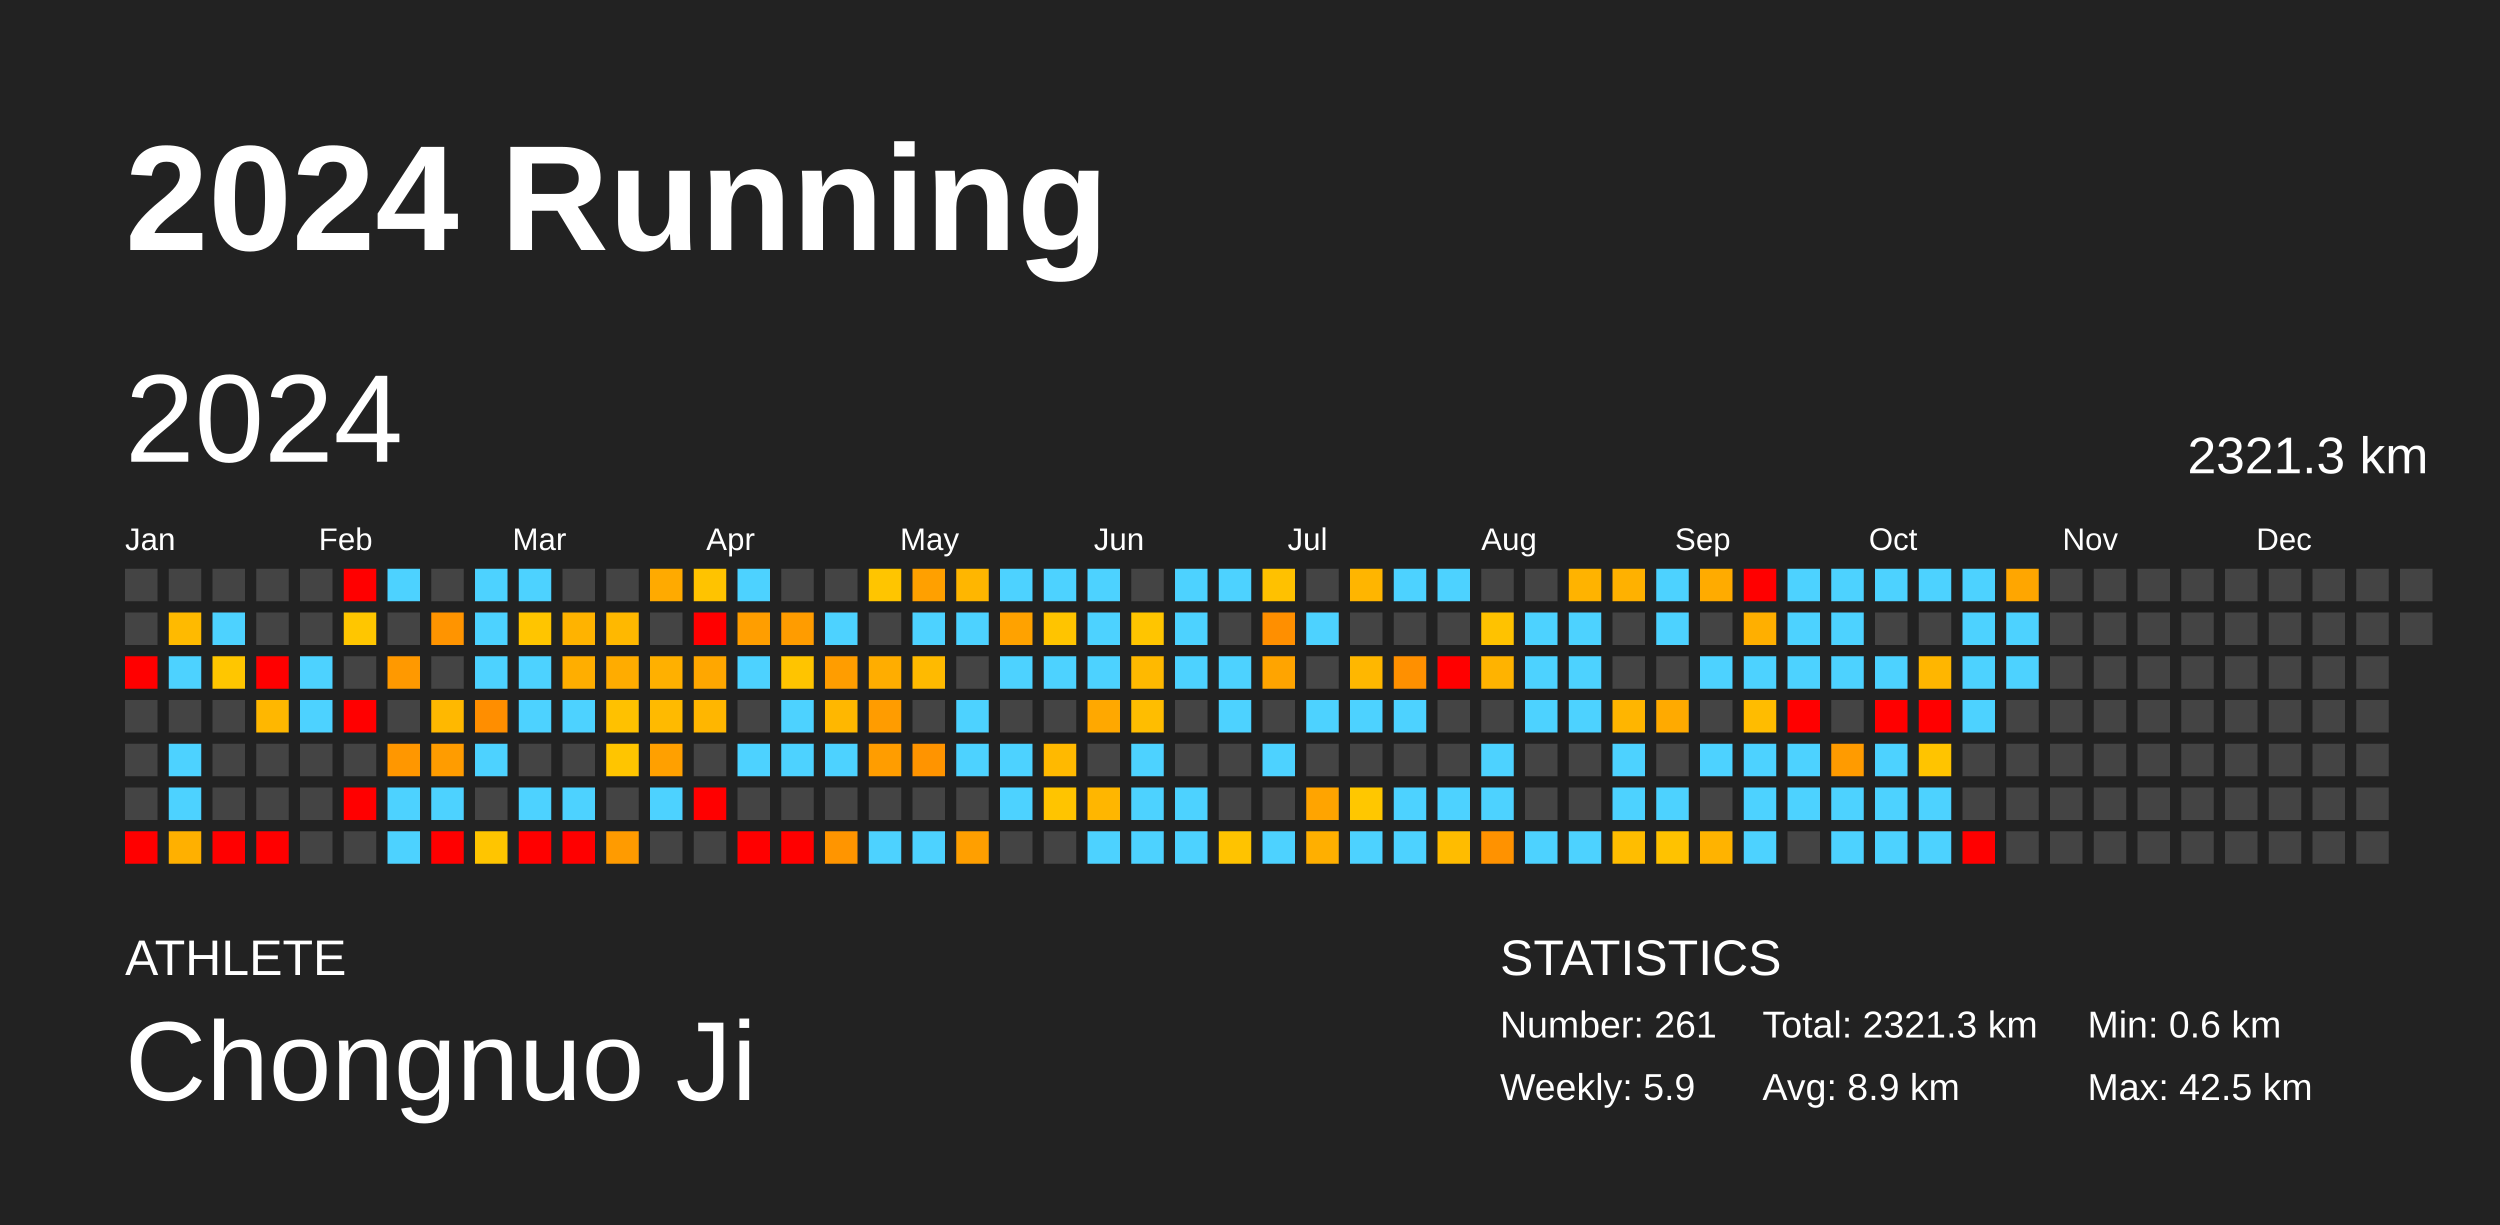
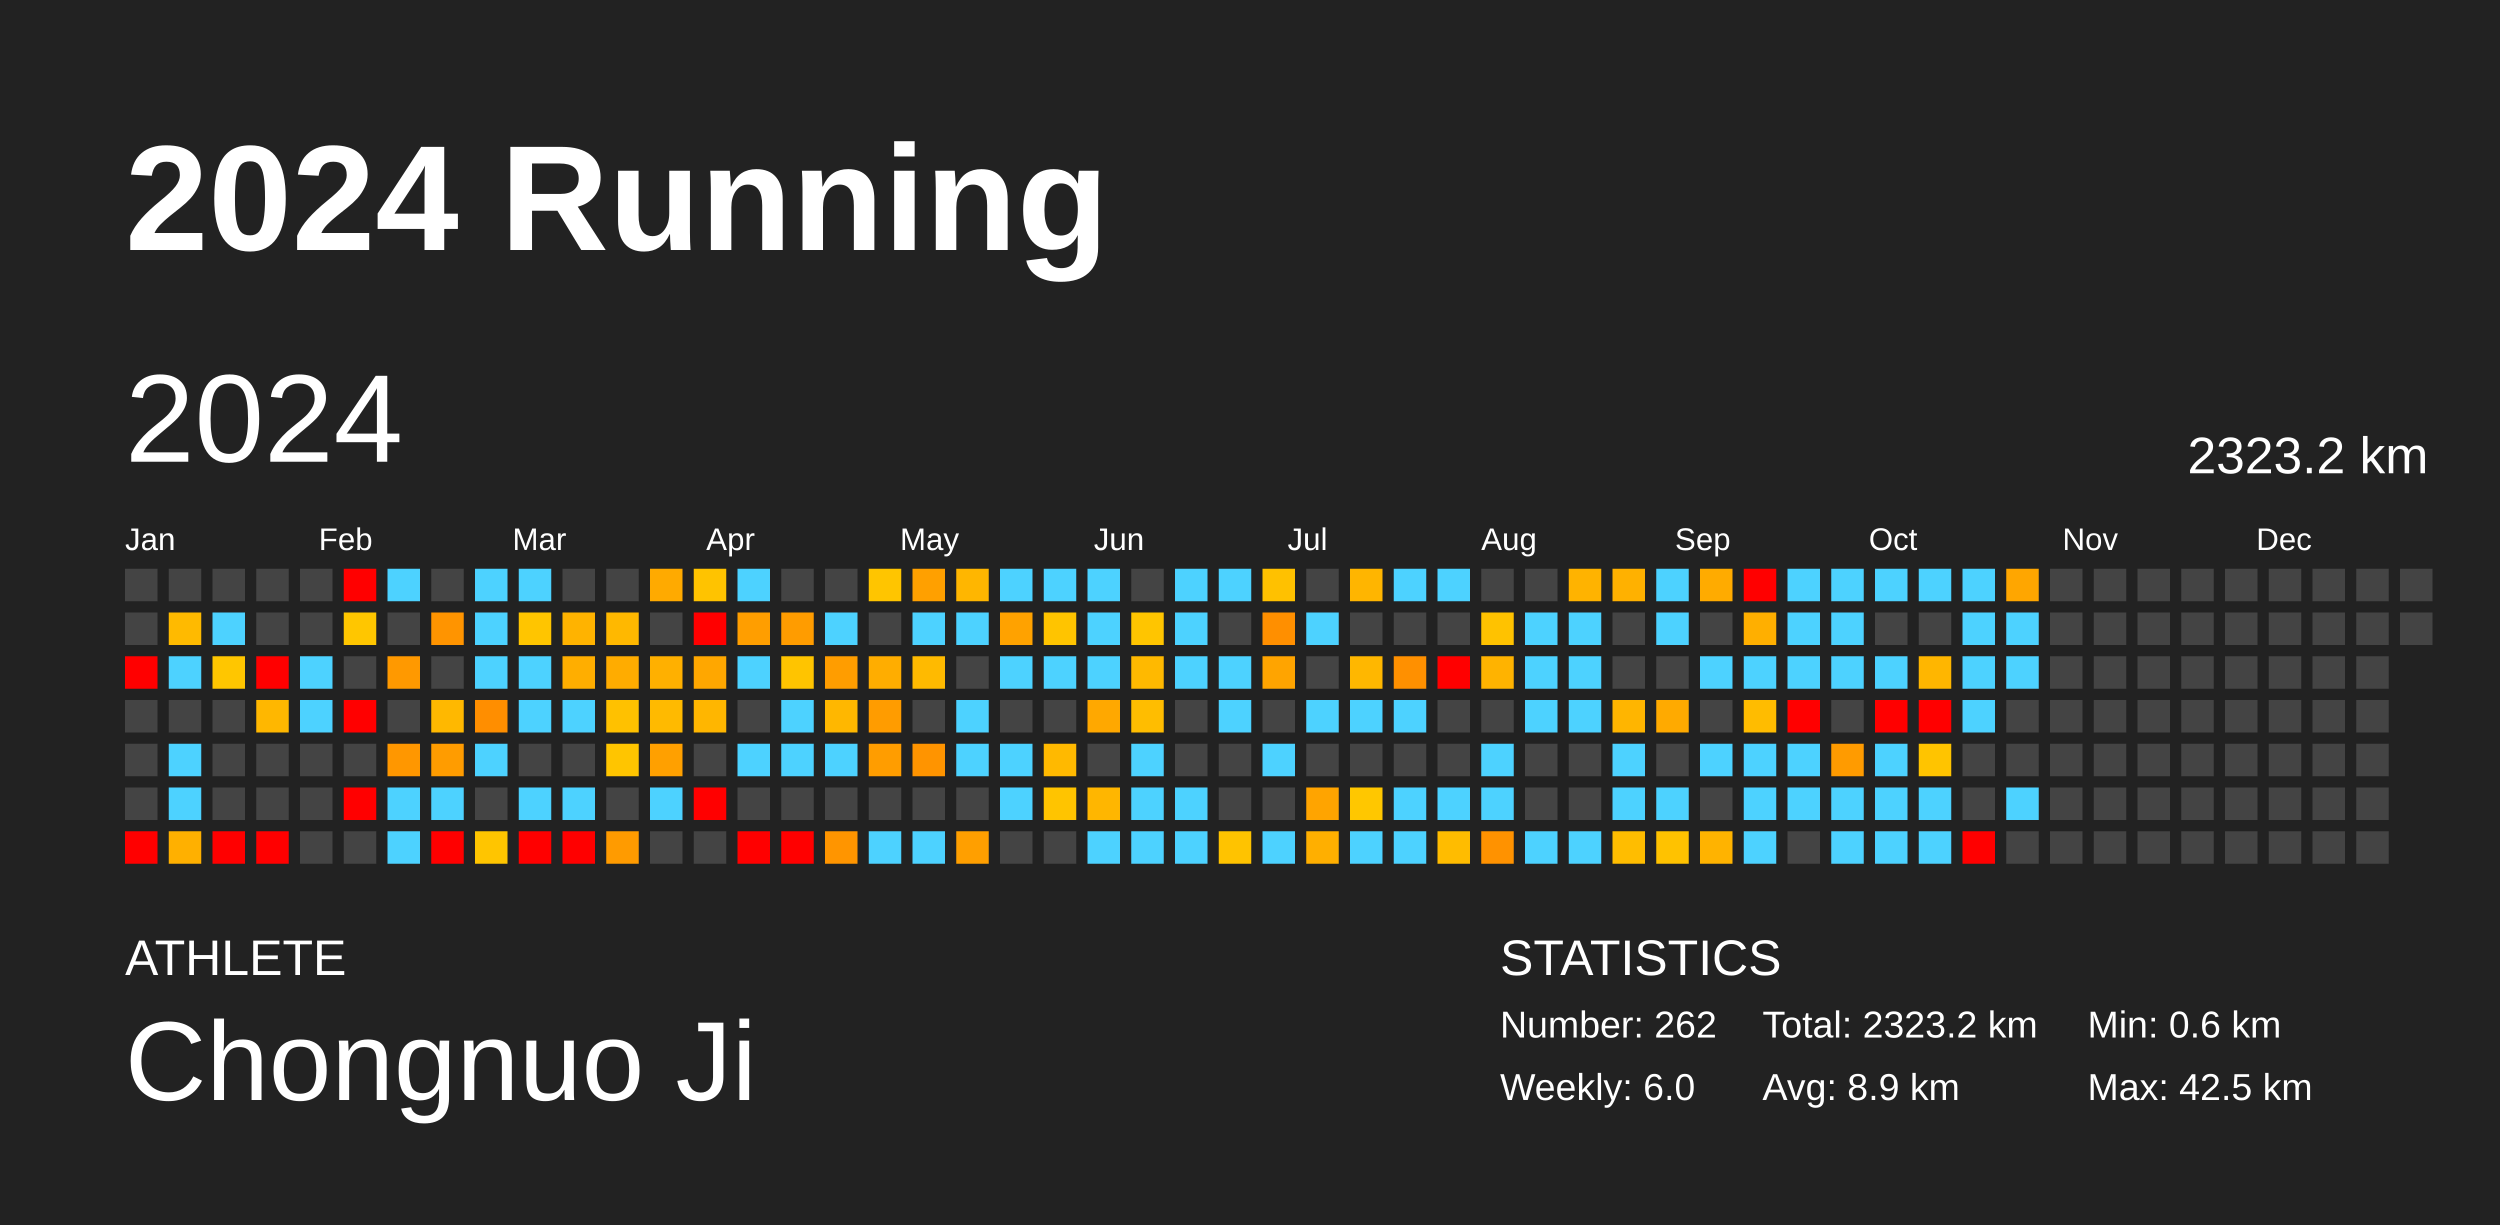
<svg xmlns="http://www.w3.org/2000/svg" baseProfile="full" height="98mm" version="1.1" viewBox="0,0,200,98" width="200mm">
  <defs />
  <rect fill="#222222" height="98" width="200" x="0" y="0" />
  <text fill="#FFFFFF" style="font-size:12px; font-family:Arial; font-weight:bold;" x="10" y="20">2024 Running</text>
  <text fill="#FFFFFF" style="font-size:4px; font-family:Arial" x="10" y="78">ATHLETE</text>
  <text fill="#FFFFFF" style="font-size:9px; font-family:Arial" x="10" y="88">Chongnuo Ji</text>
  <text fill="#FFFFFF" style="font-size:4px; font-family:Arial" x="120" y="78">STATISTICS</text>
-   <text fill="#FFFFFF" style="font-size:3px; font-family:Arial" x="120" y="83">Number: 261</text>
-   <text fill="#FFFFFF" style="font-size:3px; font-family:Arial" x="120" y="88">Weekly: 5.9</text>
-   <text fill="#FFFFFF" style="font-size:3px; font-family:Arial" x="141" y="83">Total: 2321.3 km</text>
+   <text fill="#FFFFFF" style="font-size:3px; font-family:Arial" x="120" y="83">Number: 262</text>
+   <text fill="#FFFFFF" style="font-size:3px; font-family:Arial" x="120" y="88">Weekly: 6.0</text>
+   <text fill="#FFFFFF" style="font-size:3px; font-family:Arial" x="141" y="83">Total: 2323.2 km</text>
  <text fill="#FFFFFF" style="font-size:3px; font-family:Arial" x="141" y="88">Avg: 8.9 km</text>
  <text fill="#FFFFFF" style="font-size:3px; font-family:Arial" x="167" y="83">Min: 0.6 km</text>
  <text fill="#FFFFFF" style="font-size:3px; font-family:Arial" x="167" y="88">Max: 42.5 km</text>
  <text dominant-baseline="hanging" fill="#FFFFFF" style="font-size:10.0px; font-family:Arial;" x="10" y="30">2024</text>
-   <text dominant-baseline="hanging" fill="#FFFFFF" style="font-size:4.125px; font-family:Arial;" x="175" y="35">2321.3 km</text>
+   <text dominant-baseline="hanging" fill="#FFFFFF" style="font-size:4.125px; font-family:Arial;" x="175" y="35">2323.2 km</text>
  <text fill="#FFFFFF" style="font-size:2.5px; font-family:Arial" x="10.0" y="44">Jan</text>
  <text fill="#FFFFFF" style="font-size:2.5px; font-family:Arial" x="25.5" y="44">Feb</text>
  <text fill="#FFFFFF" style="font-size:2.5px; font-family:Arial" x="41.0" y="44">Mar</text>
  <text fill="#FFFFFF" style="font-size:2.5px; font-family:Arial" x="56.5" y="44">Apr</text>
  <text fill="#FFFFFF" style="font-size:2.5px; font-family:Arial" x="72.0" y="44">May</text>
  <text fill="#FFFFFF" style="font-size:2.5px; font-family:Arial" x="87.5" y="44">Jun</text>
  <text fill="#FFFFFF" style="font-size:2.5px; font-family:Arial" x="103.0" y="44">Jul</text>
  <text fill="#FFFFFF" style="font-size:2.5px; font-family:Arial" x="118.5" y="44">Aug</text>
  <text fill="#FFFFFF" style="font-size:2.5px; font-family:Arial" x="134.0" y="44">Sep</text>
  <text fill="#FFFFFF" style="font-size:2.5px; font-family:Arial" x="149.5" y="44">Oct</text>
  <text fill="#FFFFFF" style="font-size:2.5px; font-family:Arial" x="165.0" y="44">Nov</text>
  <text fill="#FFFFFF" style="font-size:2.5px; font-family:Arial" x="180.5" y="44">Dec</text>
  <rect fill="#444444" height="2.6" width="2.6" x="10.0" y="45.5" />
  <rect fill="#444444" height="2.6" width="2.6" x="10.0" y="49.0" />
  <rect fill="red" height="2.6" width="2.6" x="10.0" y="52.5" />
  <rect fill="#444444" height="2.6" width="2.6" x="10.0" y="56.0" />
  <rect fill="#444444" height="2.6" width="2.6" x="10.0" y="59.5" />
  <rect fill="#444444" height="2.6" width="2.6" x="10.0" y="63.0" />
  <rect fill="red" height="2.6" width="2.6" x="10.0" y="66.5" />
  <rect fill="#444444" height="2.6" width="2.6" x="13.5" y="45.5" />
  <rect fill="#ffba00" height="2.6" width="2.6" x="13.5" y="49.0" />
  <rect fill="#4dd2ff" height="2.6" width="2.6" x="13.5" y="52.5" />
  <rect fill="#444444" height="2.6" width="2.6" x="13.5" y="56.0" />
  <rect fill="#4dd2ff" height="2.6" width="2.6" x="13.5" y="59.5" />
  <rect fill="#4dd2ff" height="2.6" width="2.6" x="13.5" y="63.0" />
  <rect fill="#ffb000" height="2.6" width="2.6" x="13.5" y="66.5" />
  <rect fill="#444444" height="2.6" width="2.6" x="17.0" y="45.5" />
  <rect fill="#4dd2ff" height="2.6" width="2.6" x="17.0" y="49.0" />
  <rect fill="#ffc600" height="2.6" width="2.6" x="17.0" y="52.5" />
  <rect fill="#444444" height="2.6" width="2.6" x="17.0" y="56.0" />
  <rect fill="#444444" height="2.6" width="2.6" x="17.0" y="59.5" />
  <rect fill="#444444" height="2.6" width="2.6" x="17.0" y="63.0" />
  <rect fill="red" height="2.6" width="2.6" x="17.0" y="66.5" />
  <rect fill="#444444" height="2.6" width="2.6" x="20.5" y="45.5" />
  <rect fill="#444444" height="2.6" width="2.6" x="20.5" y="49.0" />
  <rect fill="red" height="2.6" width="2.6" x="20.5" y="52.5" />
  <rect fill="#ffb700" height="2.6" width="2.6" x="20.5" y="56.0" />
  <rect fill="#444444" height="2.6" width="2.6" x="20.5" y="59.5" />
  <rect fill="#444444" height="2.6" width="2.6" x="20.5" y="63.0" />
  <rect fill="red" height="2.6" width="2.6" x="20.5" y="66.5" />
  <rect fill="#444444" height="2.6" width="2.6" x="24.0" y="45.5" />
  <rect fill="#444444" height="2.6" width="2.6" x="24.0" y="49.0" />
  <rect fill="#4dd2ff" height="2.6" width="2.6" x="24.0" y="52.5" />
  <rect fill="#4dd2ff" height="2.6" width="2.6" x="24.0" y="56.0" />
  <rect fill="#444444" height="2.6" width="2.6" x="24.0" y="59.5" />
  <rect fill="#444444" height="2.6" width="2.6" x="24.0" y="63.0" />
  <rect fill="#444444" height="2.6" width="2.6" x="24.0" y="66.5" />
  <rect fill="red" height="2.6" width="2.6" x="27.5" y="45.5" />
  <rect fill="#ffc600" height="2.6" width="2.6" x="27.5" y="49.0" />
  <rect fill="#444444" height="2.6" width="2.6" x="27.5" y="52.5" />
  <rect fill="red" height="2.6" width="2.6" x="27.5" y="56.0" />
  <rect fill="#444444" height="2.6" width="2.6" x="27.5" y="59.5" />
  <rect fill="red" height="2.6" width="2.6" x="27.5" y="63.0" />
  <rect fill="#444444" height="2.6" width="2.6" x="27.5" y="66.5" />
  <rect fill="#4dd2ff" height="2.6" width="2.6" x="31.0" y="45.5" />
  <rect fill="#444444" height="2.6" width="2.6" x="31.0" y="49.0" />
  <rect fill="#ff9900" height="2.6" width="2.6" x="31.0" y="52.5" />
  <rect fill="#444444" height="2.6" width="2.6" x="31.0" y="56.0" />
  <rect fill="#ff9700" height="2.6" width="2.6" x="31.0" y="59.5" />
  <rect fill="#4dd2ff" height="2.6" width="2.6" x="31.0" y="63.0" />
  <rect fill="#4dd2ff" height="2.6" width="2.6" x="31.0" y="66.5" />
  <rect fill="#444444" height="2.6" width="2.6" x="34.5" y="45.5" />
  <rect fill="#ff9400" height="2.6" width="2.6" x="34.5" y="49.0" />
  <rect fill="#444444" height="2.6" width="2.6" x="34.5" y="52.5" />
  <rect fill="#ffb800" height="2.6" width="2.6" x="34.5" y="56.0" />
  <rect fill="#ff9c00" height="2.6" width="2.6" x="34.5" y="59.5" />
  <rect fill="#4dd2ff" height="2.6" width="2.6" x="34.5" y="63.0" />
  <rect fill="red" height="2.6" width="2.6" x="34.5" y="66.5" />
  <rect fill="#4dd2ff" height="2.6" width="2.6" x="38.0" y="45.5" />
  <rect fill="#4dd2ff" height="2.6" width="2.6" x="38.0" y="49.0" />
  <rect fill="#4dd2ff" height="2.6" width="2.6" x="38.0" y="52.5" />
  <rect fill="#ff8e00" height="2.6" width="2.6" x="38.0" y="56.0" />
  <rect fill="#4dd2ff" height="2.6" width="2.6" x="38.0" y="59.5" />
  <rect fill="#444444" height="2.6" width="2.6" x="38.0" y="63.0" />
  <rect fill="#ffc500" height="2.6" width="2.6" x="38.0" y="66.5" />
  <rect fill="#4dd2ff" height="2.6" width="2.6" x="41.5" y="45.5" />
  <rect fill="#ffc500" height="2.6" width="2.6" x="41.5" y="49.0" />
  <rect fill="#4dd2ff" height="2.6" width="2.6" x="41.5" y="52.5" />
  <rect fill="#4dd2ff" height="2.6" width="2.6" x="41.5" y="56.0" />
  <rect fill="#444444" height="2.6" width="2.6" x="41.5" y="59.5" />
  <rect fill="#4dd2ff" height="2.6" width="2.6" x="41.5" y="63.0" />
  <rect fill="red" height="2.6" width="2.6" x="41.5" y="66.5" />
  <rect fill="#444444" height="2.6" width="2.6" x="45.0" y="45.5" />
  <rect fill="#ffb300" height="2.6" width="2.6" x="45.0" y="49.0" />
  <rect fill="#ffae00" height="2.6" width="2.6" x="45.0" y="52.5" />
  <rect fill="#4dd2ff" height="2.6" width="2.6" x="45.0" y="56.0" />
  <rect fill="#444444" height="2.6" width="2.6" x="45.0" y="59.5" />
  <rect fill="#4dd2ff" height="2.6" width="2.6" x="45.0" y="63.0" />
  <rect fill="red" height="2.6" width="2.6" x="45.0" y="66.5" />
  <rect fill="#444444" height="2.6" width="2.6" x="48.5" y="45.5" />
  <rect fill="#ffb800" height="2.6" width="2.6" x="48.5" y="49.0" />
  <rect fill="#ffac00" height="2.6" width="2.6" x="48.5" y="52.5" />
  <rect fill="#ffc100" height="2.6" width="2.6" x="48.5" y="56.0" />
  <rect fill="#ffc500" height="2.6" width="2.6" x="48.5" y="59.5" />
  <rect fill="#444444" height="2.6" width="2.6" x="48.5" y="63.0" />
  <rect fill="#ff9b00" height="2.6" width="2.6" x="48.5" y="66.5" />
  <rect fill="#ffaa00" height="2.6" width="2.6" x="52.0" y="45.5" />
  <rect fill="#444444" height="2.6" width="2.6" x="52.0" y="49.0" />
  <rect fill="#ffb000" height="2.6" width="2.6" x="52.0" y="52.5" />
  <rect fill="#ffba00" height="2.6" width="2.6" x="52.0" y="56.0" />
  <rect fill="#ffa000" height="2.6" width="2.6" x="52.0" y="59.5" />
  <rect fill="#4dd2ff" height="2.6" width="2.6" x="52.0" y="63.0" />
  <rect fill="#444444" height="2.6" width="2.6" x="52.0" y="66.5" />
  <rect fill="#ffc300" height="2.6" width="2.6" x="55.5" y="45.5" />
  <rect fill="red" height="2.6" width="2.6" x="55.5" y="49.0" />
  <rect fill="#ffa700" height="2.6" width="2.6" x="55.5" y="52.5" />
  <rect fill="#ffb600" height="2.6" width="2.6" x="55.5" y="56.0" />
  <rect fill="#444444" height="2.6" width="2.6" x="55.5" y="59.5" />
  <rect fill="red" height="2.6" width="2.6" x="55.5" y="63.0" />
  <rect fill="#444444" height="2.6" width="2.6" x="55.5" y="66.5" />
  <rect fill="#4dd2ff" height="2.6" width="2.6" x="59.0" y="45.5" />
  <rect fill="#ff9e00" height="2.6" width="2.6" x="59.0" y="49.0" />
  <rect fill="#4dd2ff" height="2.6" width="2.6" x="59.0" y="52.5" />
  <rect fill="#444444" height="2.6" width="2.6" x="59.0" y="56.0" />
  <rect fill="#4dd2ff" height="2.6" width="2.6" x="59.0" y="59.5" />
  <rect fill="#444444" height="2.6" width="2.6" x="59.0" y="63.0" />
  <rect fill="red" height="2.6" width="2.6" x="59.0" y="66.5" />
  <rect fill="#444444" height="2.6" width="2.6" x="62.5" y="45.5" />
  <rect fill="#ff9c00" height="2.6" width="2.6" x="62.5" y="49.0" />
  <rect fill="#ffc400" height="2.6" width="2.6" x="62.5" y="52.5" />
  <rect fill="#4dd2ff" height="2.6" width="2.6" x="62.5" y="56.0" />
  <rect fill="#4dd2ff" height="2.6" width="2.6" x="62.5" y="59.5" />
  <rect fill="#444444" height="2.6" width="2.6" x="62.5" y="63.0" />
  <rect fill="red" height="2.6" width="2.6" x="62.5" y="66.5" />
  <rect fill="#444444" height="2.6" width="2.6" x="66.0" y="45.5" />
  <rect fill="#4dd2ff" height="2.6" width="2.6" x="66.0" y="49.0" />
  <rect fill="#ff9d00" height="2.6" width="2.6" x="66.0" y="52.5" />
  <rect fill="#ffb700" height="2.6" width="2.6" x="66.0" y="56.0" />
  <rect fill="#4dd2ff" height="2.6" width="2.6" x="66.0" y="59.5" />
  <rect fill="#444444" height="2.6" width="2.6" x="66.0" y="63.0" />
  <rect fill="#ff9500" height="2.6" width="2.6" x="66.0" y="66.5" />
  <rect fill="#ffc500" height="2.6" width="2.6" x="69.5" y="45.5" />
  <rect fill="#444444" height="2.6" width="2.6" x="69.5" y="49.0" />
  <rect fill="#ffad00" height="2.6" width="2.6" x="69.5" y="52.5" />
  <rect fill="#ff9c00" height="2.6" width="2.6" x="69.5" y="56.0" />
  <rect fill="#ff9d00" height="2.6" width="2.6" x="69.5" y="59.5" />
  <rect fill="#444444" height="2.6" width="2.6" x="69.5" y="63.0" />
  <rect fill="#4dd2ff" height="2.6" width="2.6" x="69.5" y="66.5" />
  <rect fill="#ffa000" height="2.6" width="2.6" x="73.0" y="45.5" />
  <rect fill="#4dd2ff" height="2.6" width="2.6" x="73.0" y="49.0" />
  <rect fill="#ffba00" height="2.6" width="2.6" x="73.0" y="52.5" />
  <rect fill="#444444" height="2.6" width="2.6" x="73.0" y="56.0" />
  <rect fill="#ff9400" height="2.6" width="2.6" x="73.0" y="59.5" />
  <rect fill="#444444" height="2.6" width="2.6" x="73.0" y="63.0" />
  <rect fill="#4dd2ff" height="2.6" width="2.6" x="73.0" y="66.5" />
  <rect fill="#ffb600" height="2.6" width="2.6" x="76.5" y="45.5" />
  <rect fill="#4dd2ff" height="2.6" width="2.6" x="76.5" y="49.0" />
  <rect fill="#444444" height="2.6" width="2.6" x="76.5" y="52.5" />
  <rect fill="#4dd2ff" height="2.6" width="2.6" x="76.5" y="56.0" />
  <rect fill="#4dd2ff" height="2.6" width="2.6" x="76.5" y="59.5" />
  <rect fill="#444444" height="2.6" width="2.6" x="76.5" y="63.0" />
  <rect fill="#ff9f00" height="2.6" width="2.6" x="76.5" y="66.5" />
  <rect fill="#4dd2ff" height="2.6" width="2.6" x="80.0" y="45.5" />
  <rect fill="#ffa200" height="2.6" width="2.6" x="80.0" y="49.0" />
  <rect fill="#4dd2ff" height="2.6" width="2.6" x="80.0" y="52.5" />
  <rect fill="#444444" height="2.6" width="2.6" x="80.0" y="56.0" />
  <rect fill="#4dd2ff" height="2.6" width="2.6" x="80.0" y="59.5" />
  <rect fill="#4dd2ff" height="2.6" width="2.6" x="80.0" y="63.0" />
  <rect fill="#444444" height="2.6" width="2.6" x="80.0" y="66.5" />
  <rect fill="#4dd2ff" height="2.6" width="2.6" x="83.5" y="45.5" />
  <rect fill="#ffc400" height="2.6" width="2.6" x="83.5" y="49.0" />
  <rect fill="#4dd2ff" height="2.6" width="2.6" x="83.5" y="52.5" />
  <rect fill="#444444" height="2.6" width="2.6" x="83.5" y="56.0" />
  <rect fill="#ffb900" height="2.6" width="2.6" x="83.5" y="59.5" />
  <rect fill="#ffc400" height="2.6" width="2.6" x="83.5" y="63.0" />
  <rect fill="#444444" height="2.6" width="2.6" x="83.5" y="66.5" />
  <rect fill="#4dd2ff" height="2.6" width="2.6" x="87.0" y="45.5" />
  <rect fill="#4dd2ff" height="2.6" width="2.6" x="87.0" y="49.0" />
  <rect fill="#4dd2ff" height="2.6" width="2.6" x="87.0" y="52.5" />
  <rect fill="#ffa800" height="2.6" width="2.6" x="87.0" y="56.0" />
  <rect fill="#444444" height="2.6" width="2.6" x="87.0" y="59.5" />
  <rect fill="#ffb600" height="2.6" width="2.6" x="87.0" y="63.0" />
  <rect fill="#4dd2ff" height="2.6" width="2.6" x="87.0" y="66.5" />
  <rect fill="#444444" height="2.6" width="2.6" x="90.5" y="45.5" />
  <rect fill="#ffc500" height="2.6" width="2.6" x="90.5" y="49.0" />
  <rect fill="#ffb900" height="2.6" width="2.6" x="90.5" y="52.5" />
  <rect fill="#ffbd00" height="2.6" width="2.6" x="90.5" y="56.0" />
  <rect fill="#4dd2ff" height="2.6" width="2.6" x="90.5" y="59.5" />
  <rect fill="#4dd2ff" height="2.6" width="2.6" x="90.5" y="63.0" />
  <rect fill="#4dd2ff" height="2.6" width="2.6" x="90.5" y="66.5" />
  <rect fill="#4dd2ff" height="2.6" width="2.6" x="94.0" y="45.5" />
  <rect fill="#4dd2ff" height="2.6" width="2.6" x="94.0" y="49.0" />
  <rect fill="#4dd2ff" height="2.6" width="2.6" x="94.0" y="52.5" />
  <rect fill="#444444" height="2.6" width="2.6" x="94.0" y="56.0" />
  <rect fill="#444444" height="2.6" width="2.6" x="94.0" y="59.5" />
  <rect fill="#4dd2ff" height="2.6" width="2.6" x="94.0" y="63.0" />
  <rect fill="#4dd2ff" height="2.6" width="2.6" x="94.0" y="66.5" />
  <rect fill="#4dd2ff" height="2.6" width="2.6" x="97.5" y="45.5" />
  <rect fill="#444444" height="2.6" width="2.6" x="97.5" y="49.0" />
  <rect fill="#4dd2ff" height="2.6" width="2.6" x="97.5" y="52.5" />
  <rect fill="#4dd2ff" height="2.6" width="2.6" x="97.5" y="56.0" />
  <rect fill="#444444" height="2.6" width="2.6" x="97.5" y="59.5" />
  <rect fill="#444444" height="2.6" width="2.6" x="97.5" y="63.0" />
  <rect fill="#ffc300" height="2.6" width="2.6" x="97.5" y="66.5" />
  <rect fill="#ffc100" height="2.6" width="2.6" x="101.0" y="45.5" />
  <rect fill="#ff8f00" height="2.6" width="2.6" x="101.0" y="49.0" />
  <rect fill="#ffa400" height="2.6" width="2.6" x="101.0" y="52.5" />
  <rect fill="#444444" height="2.6" width="2.6" x="101.0" y="56.0" />
  <rect fill="#4dd2ff" height="2.6" width="2.6" x="101.0" y="59.5" />
  <rect fill="#444444" height="2.6" width="2.6" x="101.0" y="63.0" />
  <rect fill="#4dd2ff" height="2.6" width="2.6" x="101.0" y="66.5" />
  <rect fill="#444444" height="2.6" width="2.6" x="104.5" y="45.5" />
  <rect fill="#4dd2ff" height="2.6" width="2.6" x="104.5" y="49.0" />
  <rect fill="#444444" height="2.6" width="2.6" x="104.5" y="52.5" />
  <rect fill="#4dd2ff" height="2.6" width="2.6" x="104.5" y="56.0" />
  <rect fill="#444444" height="2.6" width="2.6" x="104.5" y="59.5" />
  <rect fill="#ffa400" height="2.6" width="2.6" x="104.5" y="63.0" />
  <rect fill="#ffaf00" height="2.6" width="2.6" x="104.5" y="66.5" />
  <rect fill="#ffb500" height="2.6" width="2.6" x="108.0" y="45.5" />
  <rect fill="#444444" height="2.6" width="2.6" x="108.0" y="49.0" />
  <rect fill="#ffb700" height="2.6" width="2.6" x="108.0" y="52.5" />
  <rect fill="#4dd2ff" height="2.6" width="2.6" x="108.0" y="56.0" />
  <rect fill="#444444" height="2.6" width="2.6" x="108.0" y="59.5" />
  <rect fill="#ffc700" height="2.6" width="2.6" x="108.0" y="63.0" />
  <rect fill="#4dd2ff" height="2.6" width="2.6" x="108.0" y="66.5" />
  <rect fill="#4dd2ff" height="2.6" width="2.6" x="111.5" y="45.5" />
  <rect fill="#444444" height="2.6" width="2.6" x="111.5" y="49.0" />
  <rect fill="#ff9000" height="2.6" width="2.6" x="111.5" y="52.5" />
  <rect fill="#4dd2ff" height="2.6" width="2.6" x="111.5" y="56.0" />
  <rect fill="#444444" height="2.6" width="2.6" x="111.5" y="59.5" />
  <rect fill="#4dd2ff" height="2.6" width="2.6" x="111.5" y="63.0" />
  <rect fill="#4dd2ff" height="2.6" width="2.6" x="111.5" y="66.5" />
  <rect fill="#4dd2ff" height="2.6" width="2.6" x="115.0" y="45.5" />
  <rect fill="#444444" height="2.6" width="2.6" x="115.0" y="49.0" />
  <rect fill="red" height="2.6" width="2.6" x="115.0" y="52.5" />
  <rect fill="#444444" height="2.6" width="2.6" x="115.0" y="56.0" />
  <rect fill="#444444" height="2.6" width="2.6" x="115.0" y="59.5" />
  <rect fill="#4dd2ff" height="2.6" width="2.6" x="115.0" y="63.0" />
  <rect fill="#ffbc00" height="2.6" width="2.6" x="115.0" y="66.5" />
  <rect fill="#444444" height="2.6" width="2.6" x="118.5" y="45.5" />
  <rect fill="#ffc200" height="2.6" width="2.6" x="118.5" y="49.0" />
  <rect fill="#ffb300" height="2.6" width="2.6" x="118.5" y="52.5" />
  <rect fill="#444444" height="2.6" width="2.6" x="118.5" y="56.0" />
  <rect fill="#4dd2ff" height="2.6" width="2.6" x="118.5" y="59.5" />
  <rect fill="#4dd2ff" height="2.6" width="2.6" x="118.5" y="63.0" />
  <rect fill="#ff9200" height="2.6" width="2.6" x="118.5" y="66.5" />
  <rect fill="#444444" height="2.6" width="2.6" x="122.0" y="45.5" />
  <rect fill="#4dd2ff" height="2.6" width="2.6" x="122.0" y="49.0" />
  <rect fill="#4dd2ff" height="2.6" width="2.6" x="122.0" y="52.5" />
  <rect fill="#4dd2ff" height="2.6" width="2.6" x="122.0" y="56.0" />
  <rect fill="#444444" height="2.6" width="2.6" x="122.0" y="59.5" />
  <rect fill="#444444" height="2.6" width="2.6" x="122.0" y="63.0" />
  <rect fill="#4dd2ff" height="2.6" width="2.6" x="122.0" y="66.5" />
  <rect fill="#ffb300" height="2.6" width="2.6" x="125.5" y="45.5" />
  <rect fill="#4dd2ff" height="2.6" width="2.6" x="125.5" y="49.0" />
  <rect fill="#4dd2ff" height="2.6" width="2.6" x="125.5" y="52.5" />
  <rect fill="#4dd2ff" height="2.6" width="2.6" x="125.5" y="56.0" />
  <rect fill="#444444" height="2.6" width="2.6" x="125.5" y="59.5" />
  <rect fill="#444444" height="2.6" width="2.6" x="125.5" y="63.0" />
  <rect fill="#4dd2ff" height="2.6" width="2.6" x="125.5" y="66.5" />
  <rect fill="#ffb100" height="2.6" width="2.6" x="129.0" y="45.5" />
  <rect fill="#444444" height="2.6" width="2.6" x="129.0" y="49.0" />
  <rect fill="#444444" height="2.6" width="2.6" x="129.0" y="52.5" />
  <rect fill="#ffb500" height="2.6" width="2.6" x="129.0" y="56.0" />
  <rect fill="#4dd2ff" height="2.6" width="2.6" x="129.0" y="59.5" />
  <rect fill="#4dd2ff" height="2.6" width="2.6" x="129.0" y="63.0" />
  <rect fill="#ffbd00" height="2.6" width="2.6" x="129.0" y="66.5" />
  <rect fill="#4dd2ff" height="2.6" width="2.6" x="132.5" y="45.5" />
  <rect fill="#4dd2ff" height="2.6" width="2.6" x="132.5" y="49.0" />
  <rect fill="#444444" height="2.6" width="2.6" x="132.5" y="52.5" />
  <rect fill="#ffaa00" height="2.6" width="2.6" x="132.5" y="56.0" />
  <rect fill="#444444" height="2.6" width="2.6" x="132.5" y="59.5" />
  <rect fill="#4dd2ff" height="2.6" width="2.6" x="132.5" y="63.0" />
  <rect fill="#ffc200" height="2.6" width="2.6" x="132.5" y="66.5" />
  <rect fill="#ffab00" height="2.6" width="2.6" x="136.0" y="45.5" />
  <rect fill="#444444" height="2.6" width="2.6" x="136.0" y="49.0" />
  <rect fill="#4dd2ff" height="2.6" width="2.6" x="136.0" y="52.5" />
  <rect fill="#444444" height="2.6" width="2.6" x="136.0" y="56.0" />
  <rect fill="#4dd2ff" height="2.6" width="2.6" x="136.0" y="59.5" />
  <rect fill="#444444" height="2.6" width="2.6" x="136.0" y="63.0" />
  <rect fill="#ffb300" height="2.6" width="2.6" x="136.0" y="66.5" />
  <rect fill="red" height="2.6" width="2.6" x="139.5" y="45.5" />
  <rect fill="#ffaf00" height="2.6" width="2.6" x="139.5" y="49.0" />
  <rect fill="#4dd2ff" height="2.6" width="2.6" x="139.5" y="52.5" />
  <rect fill="#ffbc00" height="2.6" width="2.6" x="139.5" y="56.0" />
  <rect fill="#4dd2ff" height="2.6" width="2.6" x="139.5" y="59.5" />
  <rect fill="#4dd2ff" height="2.6" width="2.6" x="139.5" y="63.0" />
  <rect fill="#4dd2ff" height="2.6" width="2.6" x="139.5" y="66.5" />
  <rect fill="#4dd2ff" height="2.6" width="2.6" x="143.0" y="45.5" />
  <rect fill="#4dd2ff" height="2.6" width="2.6" x="143.0" y="49.0" />
  <rect fill="#4dd2ff" height="2.6" width="2.6" x="143.0" y="52.5" />
  <rect fill="red" height="2.6" width="2.6" x="143.0" y="56.0" />
  <rect fill="#4dd2ff" height="2.6" width="2.6" x="143.0" y="59.5" />
  <rect fill="#4dd2ff" height="2.6" width="2.6" x="143.0" y="63.0" />
  <rect fill="#444444" height="2.6" width="2.6" x="143.0" y="66.5" />
  <rect fill="#4dd2ff" height="2.6" width="2.6" x="146.5" y="45.5" />
  <rect fill="#4dd2ff" height="2.6" width="2.6" x="146.5" y="49.0" />
  <rect fill="#4dd2ff" height="2.6" width="2.6" x="146.5" y="52.5" />
  <rect fill="#444444" height="2.6" width="2.6" x="146.5" y="56.0" />
  <rect fill="#ff9b00" height="2.6" width="2.6" x="146.5" y="59.5" />
  <rect fill="#4dd2ff" height="2.6" width="2.6" x="146.5" y="63.0" />
  <rect fill="#4dd2ff" height="2.6" width="2.6" x="146.5" y="66.5" />
  <rect fill="#4dd2ff" height="2.6" width="2.6" x="150.0" y="45.5" />
  <rect fill="#444444" height="2.6" width="2.6" x="150.0" y="49.0" />
  <rect fill="#4dd2ff" height="2.6" width="2.6" x="150.0" y="52.5" />
  <rect fill="red" height="2.6" width="2.6" x="150.0" y="56.0" />
  <rect fill="#4dd2ff" height="2.6" width="2.6" x="150.0" y="59.5" />
  <rect fill="#4dd2ff" height="2.6" width="2.6" x="150.0" y="63.0" />
  <rect fill="#4dd2ff" height="2.6" width="2.6" x="150.0" y="66.5" />
  <rect fill="#4dd2ff" height="2.6" width="2.6" x="153.5" y="45.5" />
  <rect fill="#444444" height="2.6" width="2.6" x="153.5" y="49.0" />
  <rect fill="#ffb600" height="2.6" width="2.6" x="153.5" y="52.5" />
  <rect fill="red" height="2.6" width="2.6" x="153.5" y="56.0" />
  <rect fill="#ffc400" height="2.6" width="2.6" x="153.5" y="59.5" />
  <rect fill="#4dd2ff" height="2.6" width="2.6" x="153.5" y="63.0" />
  <rect fill="#4dd2ff" height="2.6" width="2.6" x="153.5" y="66.5" />
  <rect fill="#4dd2ff" height="2.6" width="2.6" x="157.0" y="45.5" />
  <rect fill="#4dd2ff" height="2.6" width="2.6" x="157.0" y="49.0" />
  <rect fill="#4dd2ff" height="2.6" width="2.6" x="157.0" y="52.5" />
  <rect fill="#4dd2ff" height="2.6" width="2.6" x="157.0" y="56.0" />
  <rect fill="#444444" height="2.6" width="2.6" x="157.0" y="59.5" />
  <rect fill="#444444" height="2.6" width="2.6" x="157.0" y="63.0" />
  <rect fill="red" height="2.6" width="2.6" x="157.0" y="66.5" />
  <rect fill="#ffa600" height="2.6" width="2.6" x="160.5" y="45.5" />
  <rect fill="#4dd2ff" height="2.6" width="2.6" x="160.5" y="49.0" />
  <rect fill="#4dd2ff" height="2.6" width="2.6" x="160.5" y="52.5" />
  <rect fill="#444444" height="2.6" width="2.6" x="160.5" y="56.0" />
  <rect fill="#444444" height="2.6" width="2.6" x="160.5" y="59.5" />
-   <rect fill="#444444" height="2.6" width="2.6" x="160.5" y="63.0" />
+   <rect fill="#4dd2ff" height="2.6" width="2.6" x="160.5" y="63.0" />
  <rect fill="#444444" height="2.6" width="2.6" x="160.5" y="66.5" />
  <rect fill="#444444" height="2.6" width="2.6" x="164.0" y="45.5" />
  <rect fill="#444444" height="2.6" width="2.6" x="164.0" y="49.0" />
  <rect fill="#444444" height="2.6" width="2.6" x="164.0" y="52.5" />
  <rect fill="#444444" height="2.6" width="2.6" x="164.0" y="56.0" />
  <rect fill="#444444" height="2.6" width="2.6" x="164.0" y="59.5" />
  <rect fill="#444444" height="2.6" width="2.6" x="164.0" y="63.0" />
  <rect fill="#444444" height="2.6" width="2.6" x="164.0" y="66.5" />
  <rect fill="#444444" height="2.6" width="2.6" x="167.5" y="45.5" />
  <rect fill="#444444" height="2.6" width="2.6" x="167.5" y="49.0" />
  <rect fill="#444444" height="2.6" width="2.6" x="167.5" y="52.5" />
  <rect fill="#444444" height="2.6" width="2.6" x="167.5" y="56.0" />
  <rect fill="#444444" height="2.6" width="2.6" x="167.5" y="59.5" />
  <rect fill="#444444" height="2.6" width="2.6" x="167.5" y="63.0" />
  <rect fill="#444444" height="2.6" width="2.6" x="167.5" y="66.5" />
  <rect fill="#444444" height="2.6" width="2.6" x="171.0" y="45.5" />
  <rect fill="#444444" height="2.6" width="2.6" x="171.0" y="49.0" />
  <rect fill="#444444" height="2.6" width="2.6" x="171.0" y="52.5" />
  <rect fill="#444444" height="2.6" width="2.6" x="171.0" y="56.0" />
  <rect fill="#444444" height="2.6" width="2.6" x="171.0" y="59.5" />
  <rect fill="#444444" height="2.6" width="2.6" x="171.0" y="63.0" />
  <rect fill="#444444" height="2.6" width="2.6" x="171.0" y="66.5" />
  <rect fill="#444444" height="2.6" width="2.6" x="174.5" y="45.5" />
  <rect fill="#444444" height="2.6" width="2.6" x="174.5" y="49.0" />
  <rect fill="#444444" height="2.6" width="2.6" x="174.5" y="52.5" />
  <rect fill="#444444" height="2.6" width="2.6" x="174.5" y="56.0" />
  <rect fill="#444444" height="2.6" width="2.6" x="174.5" y="59.5" />
  <rect fill="#444444" height="2.6" width="2.6" x="174.5" y="63.0" />
  <rect fill="#444444" height="2.6" width="2.6" x="174.5" y="66.5" />
  <rect fill="#444444" height="2.6" width="2.6" x="178.0" y="45.5" />
  <rect fill="#444444" height="2.6" width="2.6" x="178.0" y="49.0" />
  <rect fill="#444444" height="2.6" width="2.6" x="178.0" y="52.5" />
  <rect fill="#444444" height="2.6" width="2.6" x="178.0" y="56.0" />
  <rect fill="#444444" height="2.6" width="2.6" x="178.0" y="59.5" />
  <rect fill="#444444" height="2.6" width="2.6" x="178.0" y="63.0" />
  <rect fill="#444444" height="2.6" width="2.6" x="178.0" y="66.5" />
  <rect fill="#444444" height="2.6" width="2.6" x="181.5" y="45.5" />
  <rect fill="#444444" height="2.6" width="2.6" x="181.5" y="49.0" />
  <rect fill="#444444" height="2.6" width="2.6" x="181.5" y="52.5" />
  <rect fill="#444444" height="2.6" width="2.6" x="181.5" y="56.0" />
  <rect fill="#444444" height="2.6" width="2.6" x="181.5" y="59.5" />
  <rect fill="#444444" height="2.6" width="2.6" x="181.5" y="63.0" />
  <rect fill="#444444" height="2.6" width="2.6" x="181.5" y="66.5" />
  <rect fill="#444444" height="2.6" width="2.6" x="185.0" y="45.5" />
  <rect fill="#444444" height="2.6" width="2.6" x="185.0" y="49.0" />
  <rect fill="#444444" height="2.6" width="2.6" x="185.0" y="52.5" />
  <rect fill="#444444" height="2.6" width="2.6" x="185.0" y="56.0" />
  <rect fill="#444444" height="2.6" width="2.6" x="185.0" y="59.5" />
  <rect fill="#444444" height="2.6" width="2.6" x="185.0" y="63.0" />
  <rect fill="#444444" height="2.6" width="2.6" x="185.0" y="66.5" />
  <rect fill="#444444" height="2.6" width="2.6" x="188.5" y="45.5" />
  <rect fill="#444444" height="2.6" width="2.6" x="188.5" y="49.0" />
  <rect fill="#444444" height="2.6" width="2.6" x="188.5" y="52.5" />
  <rect fill="#444444" height="2.6" width="2.6" x="188.5" y="56.0" />
  <rect fill="#444444" height="2.6" width="2.6" x="188.5" y="59.5" />
  <rect fill="#444444" height="2.6" width="2.6" x="188.5" y="63.0" />
  <rect fill="#444444" height="2.6" width="2.6" x="188.5" y="66.5" />
  <rect fill="#444444" height="2.6" width="2.6" x="192.0" y="45.5" />
  <rect fill="#444444" height="2.6" width="2.6" x="192.0" y="49.0" />
</svg>
